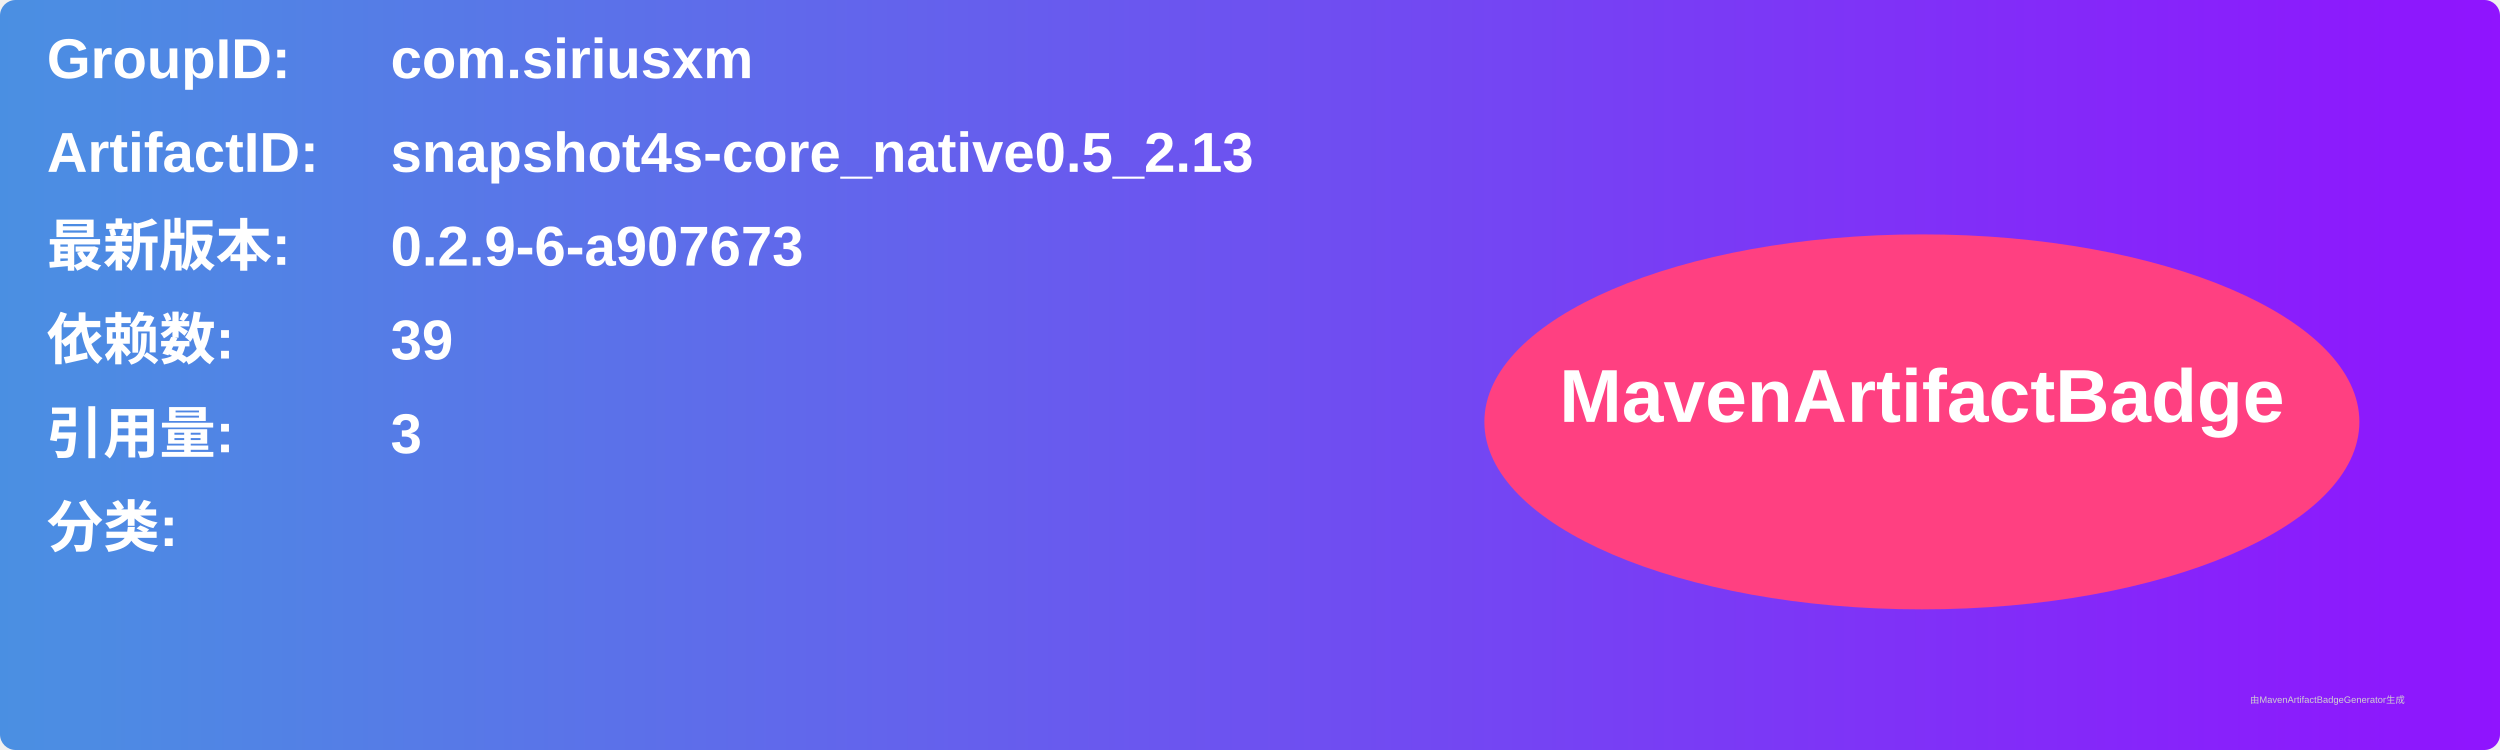
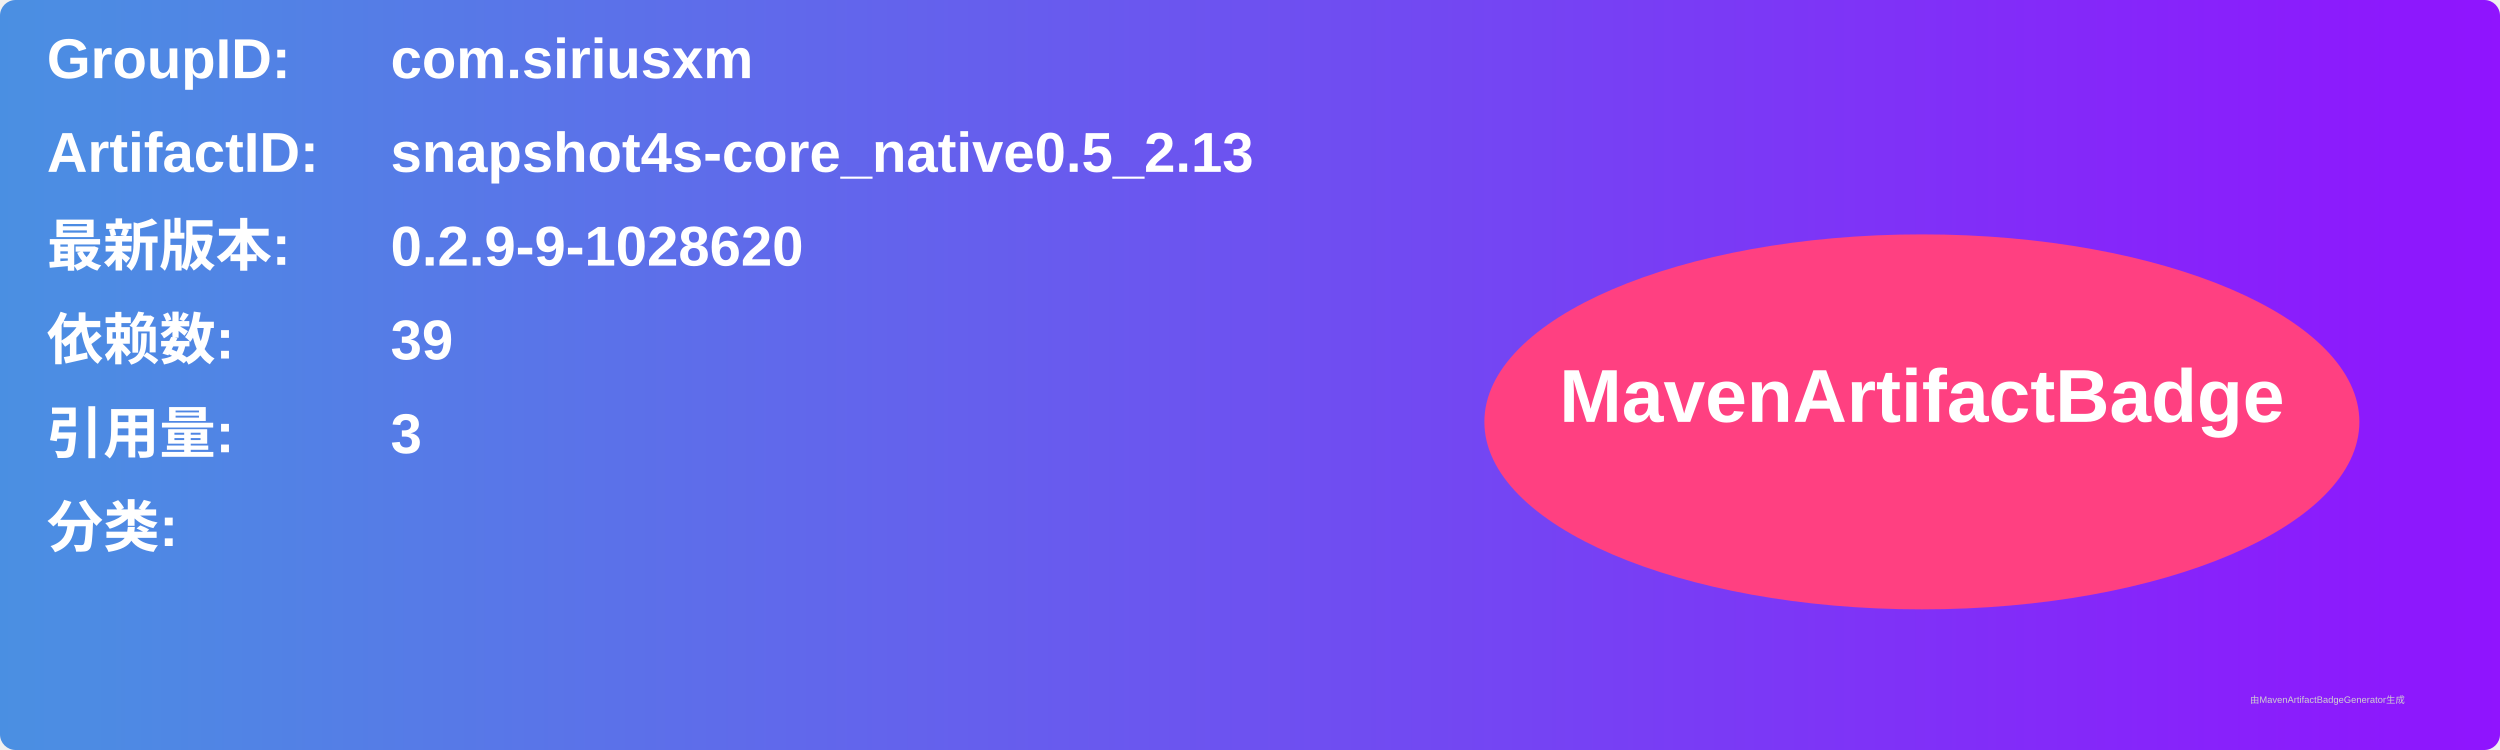
<svg xmlns="http://www.w3.org/2000/svg" width="800" height="240" viewBox="0 0 800 240">
  <linearGradient id="grad" x1="0%" y1="0%" x2="100%" y2="0%">
    <stop offset="0%" stop-color="#4a90e2" />
    <stop offset="100%" stop-color="#9013fe" />
  </linearGradient>
  <rect width="100%" height="100%" rx="5" ry="5" fill="url(#grad)" />
  <g transform="translate(15, 15)">
    <text x="0" y="10" font-family="Arial" font-size="18" fill="white" font-weight="bold" width="260">GroupID:</text>
    <text x="110" y="10" font-family="Arial" font-size="18" fill="white" font-weight="bold" width="460">com.siriusxm</text>
    <text x="0" y="40" font-family="Arial" font-size="18" fill="white" font-weight="bold" width="260">ArtifactID:</text>
    <text x="110" y="40" font-family="Arial" font-size="18" fill="white" font-weight="bold" width="460">snapshot4s-core_native0.5_2.13</text>
    <text x="0" y="70" font-family="Arial" font-size="18" fill="white" font-weight="bold">最新版本:</text>
    <text x="110" y="70" font-family="Arial" font-size="18" fill="white" font-weight="bold">
-       <tspan font-weight="bold">0.2.9-6-a907673</tspan>
+       <tspan font-weight="bold">0.2.9-9-1028620</tspan>
    </text>
    <text x="0" y="100" font-family="Arial" font-size="18" fill="white" font-weight="bold">依赖数: </text>
    <text x="110" y="100" font-family="Arial" font-size="18" fill="white">
      <tspan font-weight="bold">39</tspan>
    </text>
    <text x="0" y="130" font-family="Arial" font-size="18" fill="white" font-weight="bold">引用量: </text>
    <text x="110" y="130" font-family="Arial" font-size="18" fill="white">
      <tspan font-weight="bold">3</tspan>
    </text>
    <text x="0" y="160" font-family="Arial" font-size="18" fill="white" font-weight="bold">分类:</text>
    <text x="10" y="190" font-family="Arial" font-size="10" fill="white">
      <tspan font-weight="bold" />
    </text>
    <ellipse cx="600" cy="120" rx="140" ry="60" fill="#ff4081" />
    <text x="600" y="120" text-anchor="middle" font-family="Arial" font-size="24" fill="white" font-weight="bold">MavenArtifactBadge</text>
  </g>
  <text x="720" y="225" font-family="Arial" font-size="3" fill="#d0d0d0">由MavenArtifactBadgeGenerator生成</text>
</svg>
